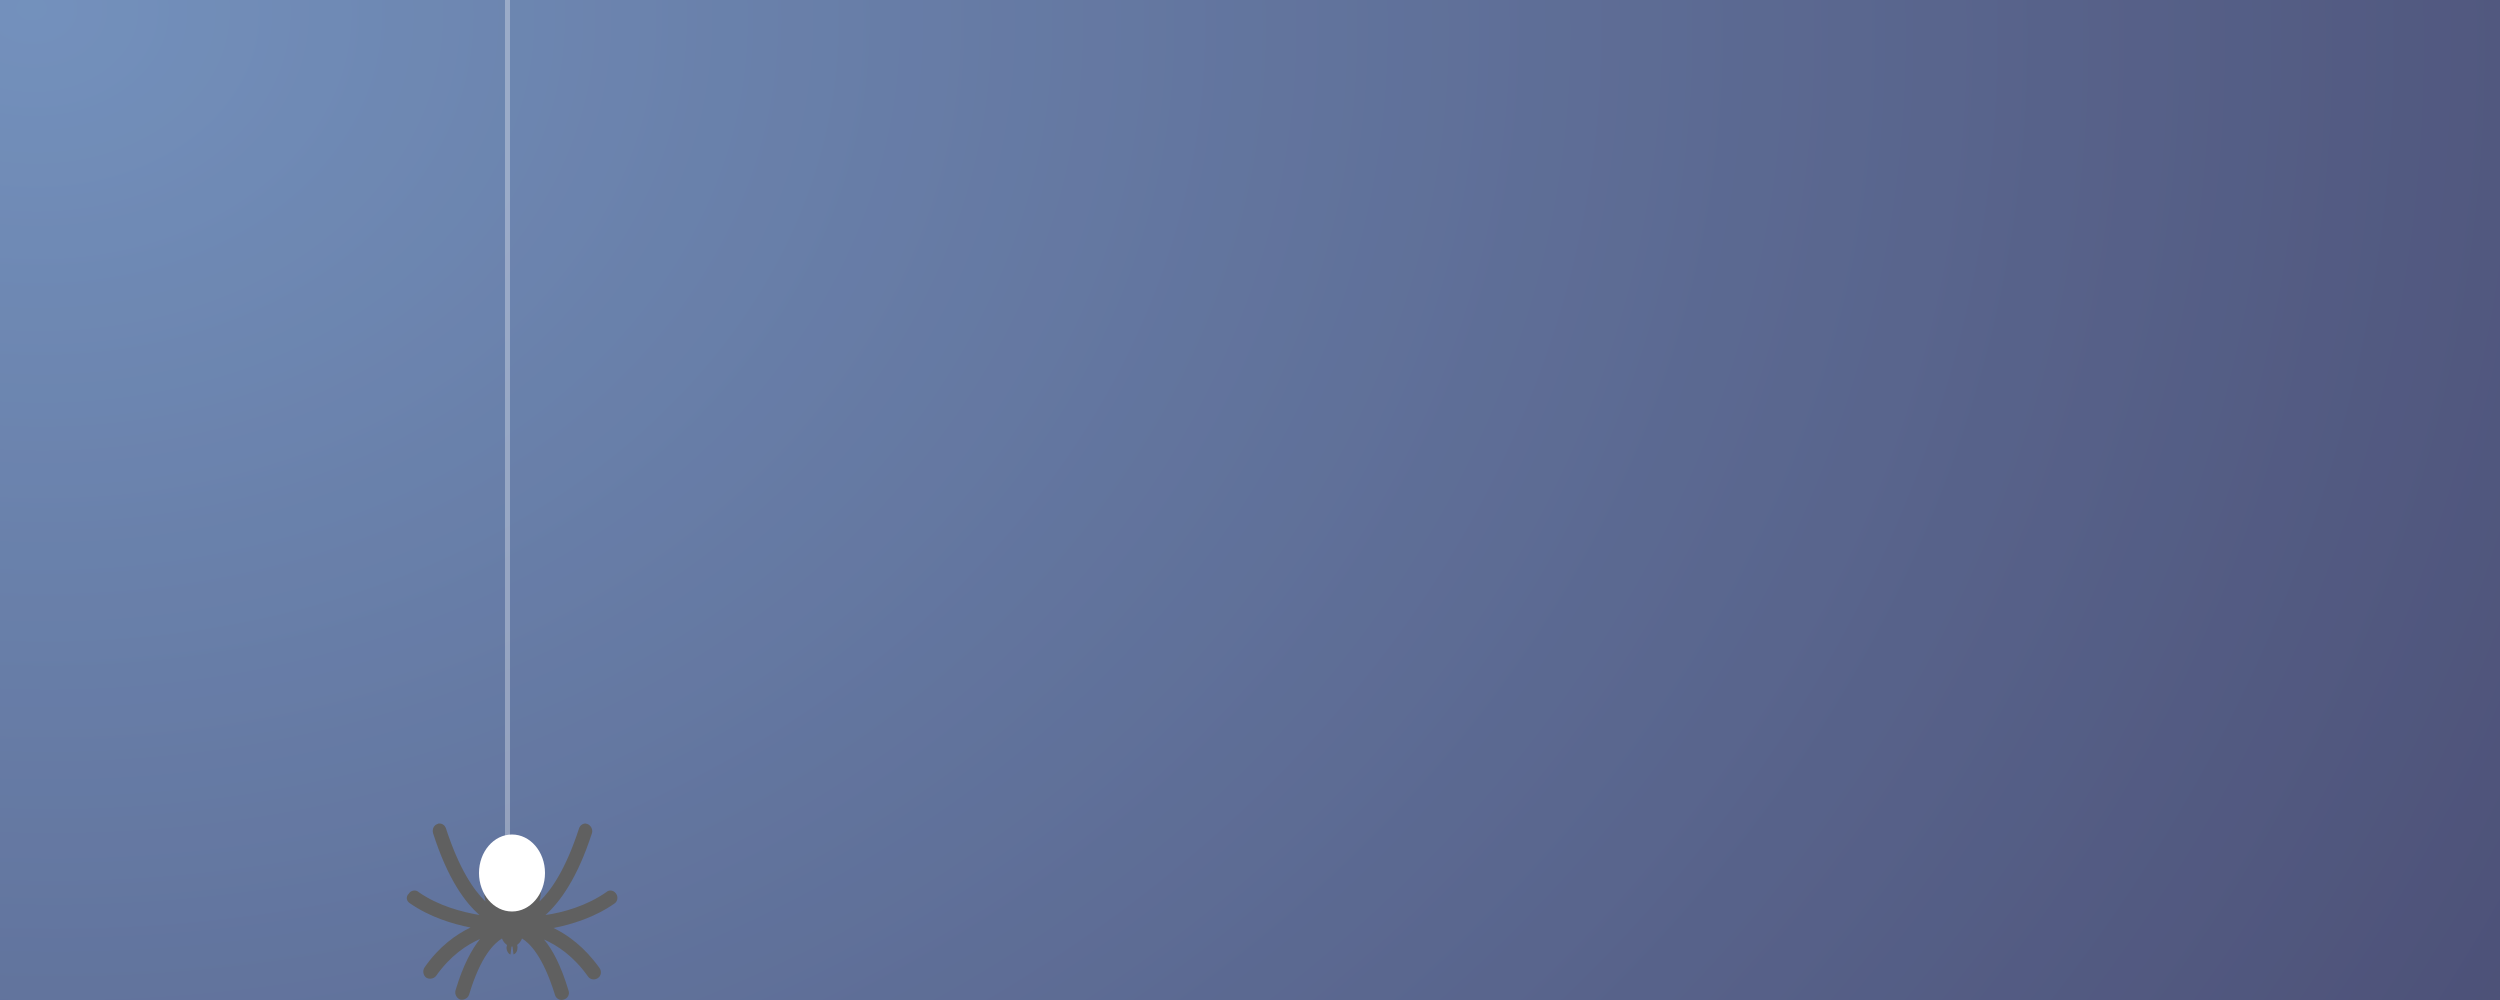
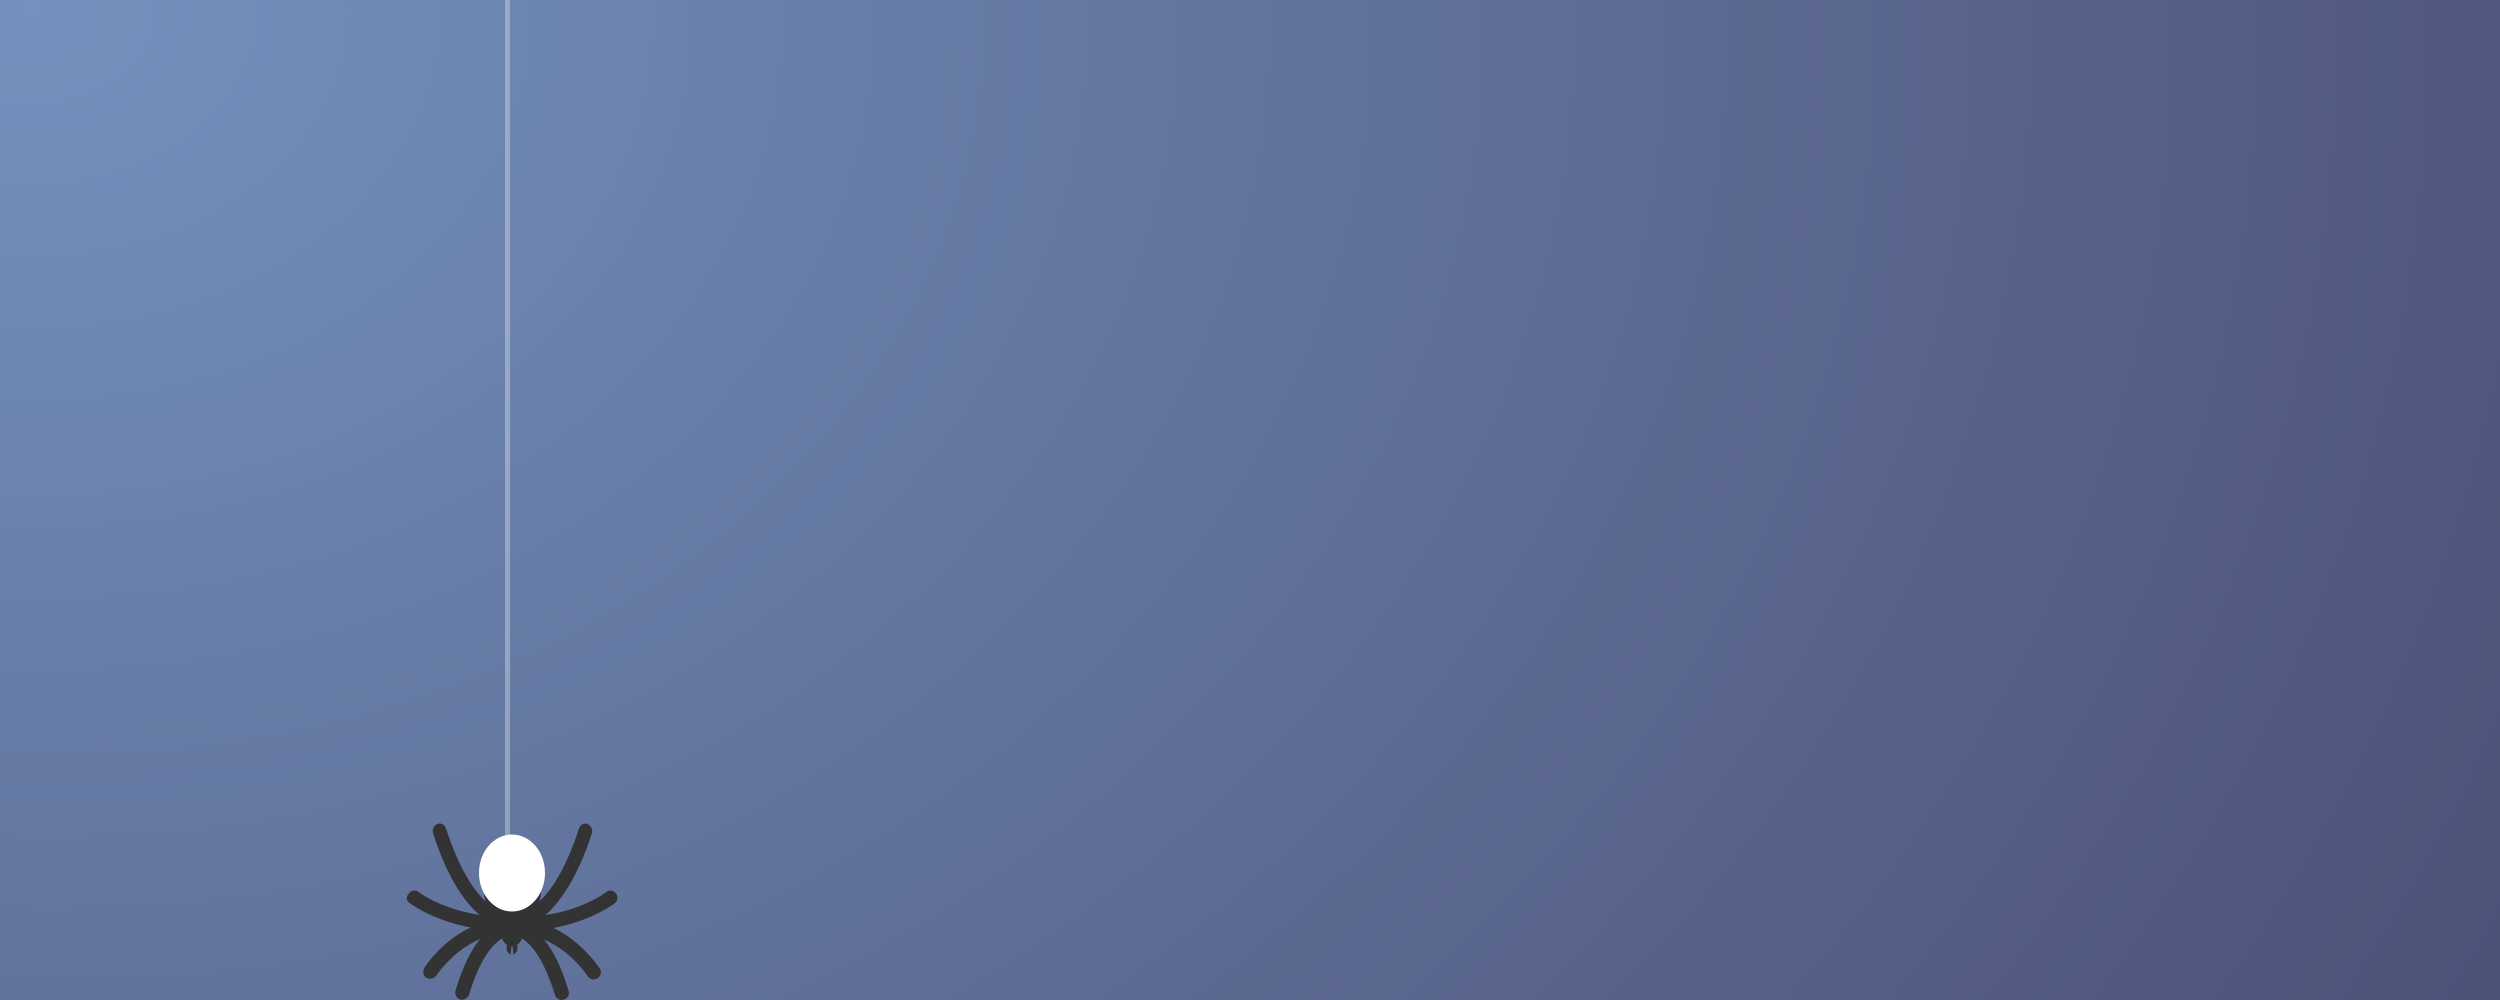
<svg xmlns="http://www.w3.org/2000/svg" version="1.1" x="0px" y="0px" viewBox="0 0 500 200" style="enable-background:new 0 0 500 200;" xml:space="preserve">
  <style type="text/css">
	.st0{fill:url(#XMLID_5_);}
	.st1{opacity:0.3;fill:#FFFFFF;}
	.st2{opacity:0.31;fill:none;stroke:#FFFFFF;stroke-miterlimit:10;}
- 	.st3{fill:#606060;}
+ 	.st3{fill:#333333;}
	.st4{fill:#FFFFFF;}
</style>
  <g id="bg">
    <radialGradient id="XMLID_5_" cx="5.042" cy="1.681" r="443.858" gradientTransform="matrix(1.1316 0.4328 -0.5299 0.8792 1.5142 -1.9793)" gradientUnits="userSpaceOnUse">
      <stop offset="0" style="stop-color:#3862A0" />
      <stop offset="1" style="stop-color:#01073E" />
    </radialGradient>
    <rect id="XMLID_2_" x="0" y="0" class="st0" width="500" height="200" />
    <rect id="XMLID_3_" class="st1" width="500" height="200" />
  </g>
  <g id="_x23_spider_x3F_classname_x3D_spider_x26_origin_x3D_bc">
    <line id="XMLID_1_" class="st2" x1="101.5" y1="175" x2="101.5" y2="-43" />
    <path id="_x23_body" class="st3" d="M81.9,180.6c4,2.8,8.6,4.2,12.2,4.9c-2.9,1.4-6.3,3.8-9.2,8c-0.4,0.6-0.3,1.5,0.3,2   c0.6,0.4,1.5,0.3,2-0.3c2.9-4.1,6.1-6.2,8.8-7.4c-1.6,2-3.4,5.2-4.9,10.3c-0.2,0.7,0.2,1.5,0.9,1.8c0.7,0.2,1.5-0.2,1.8-0.9   c2.3-7.8,5.1-10.4,6.6-11.3c0.2,0.6,0.6,1,1,1.3c0,0.2-0.1,0.3-0.1,0.5c0,0.7,0.4,1.3,0.8,1.4l0.2-1.6c0,0,0.1,0,0.1,0   c0,0,0.1,0,0.1,0l0.2,1.6c0.5-0.2,0.8-0.7,0.8-1.4c0-0.2,0-0.4-0.1-0.5c0.4-0.3,0.8-0.7,1-1.3c1.5,0.9,4.2,3.5,6.6,11.3   c0.2,0.7,1,1.2,1.8,0.9c0.7-0.2,1.2-1,0.9-1.8c-1.5-5-3.2-8.2-4.9-10.2c2.7,1.2,5.9,3.3,8.8,7.4c0.4,0.6,1.3,0.8,2,0.3   c0.6-0.4,0.8-1.3,0.3-2c-3-4.2-6.3-6.6-9.2-8c3.6-0.7,8.2-2.1,12.2-4.9c0.6-0.4,0.8-1.3,0.3-2c-0.3-0.4-0.7-0.6-1.1-0.6   c-0.3,0-0.6,0.1-0.8,0.3c-4,2.8-8.7,4.1-12.2,4.6c2.9-2.6,6.4-7.4,9.3-16.4c0.2-0.7-0.2-1.5-0.9-1.8c-0.1,0-0.3-0.1-0.4-0.1   c-0.6,0-1.1,0.4-1.3,1c-2.6,8-5.5,12.3-7.9,14.6c0.2-0.8,0.3-1.6,0.3-2.5c0-4.2-2.6-7.6-5.7-7.6c-3.1,0-5.7,3.4-5.7,7.6   c0,0.9,0.1,1.7,0.3,2.5c-2.4-2.3-5.3-6.6-7.9-14.6c-0.2-0.6-0.7-1-1.3-1c-0.1,0-0.3,0-0.4,0.1c-0.7,0.2-1.1,1-0.9,1.8   c2.9,9.1,6.4,13.9,9.3,16.4c-3.5-0.6-8.2-1.8-12.2-4.6c-0.2-0.2-0.5-0.3-0.8-0.3c-0.4,0-0.9,0.2-1.1,0.6   C81.1,179.3,81.3,180.2,81.9,180.6z" />
    <ellipse id="_x23_ass" class="st4" cx="102.4" cy="174.6" rx="6.6" ry="7.7" />
  </g>
</svg>
